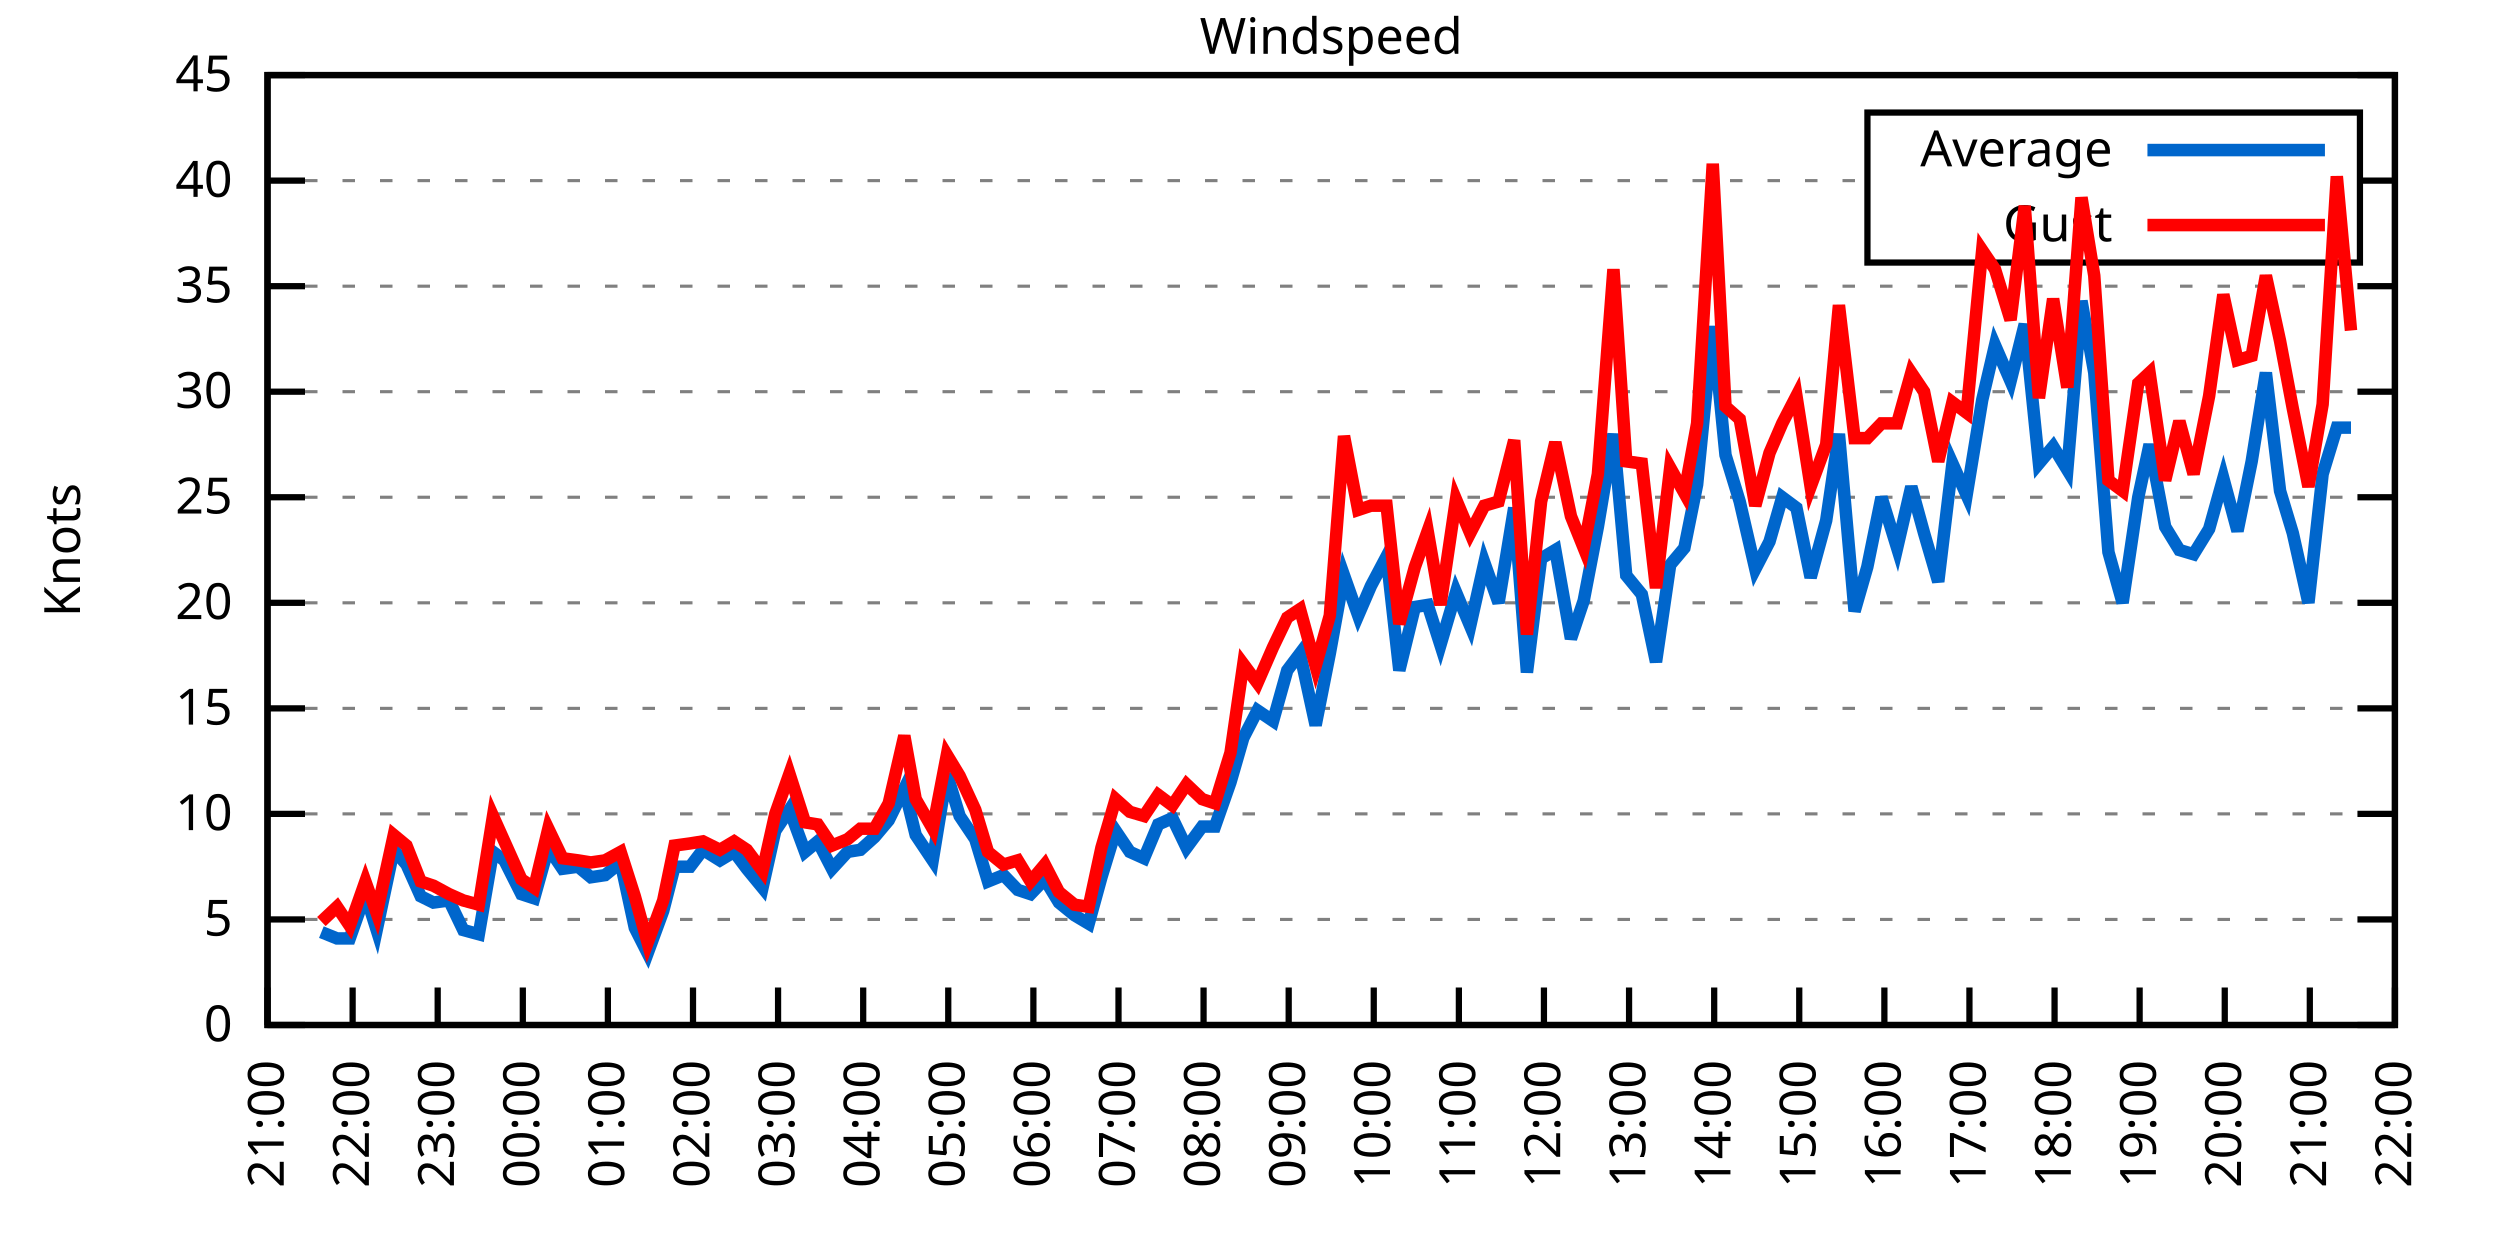
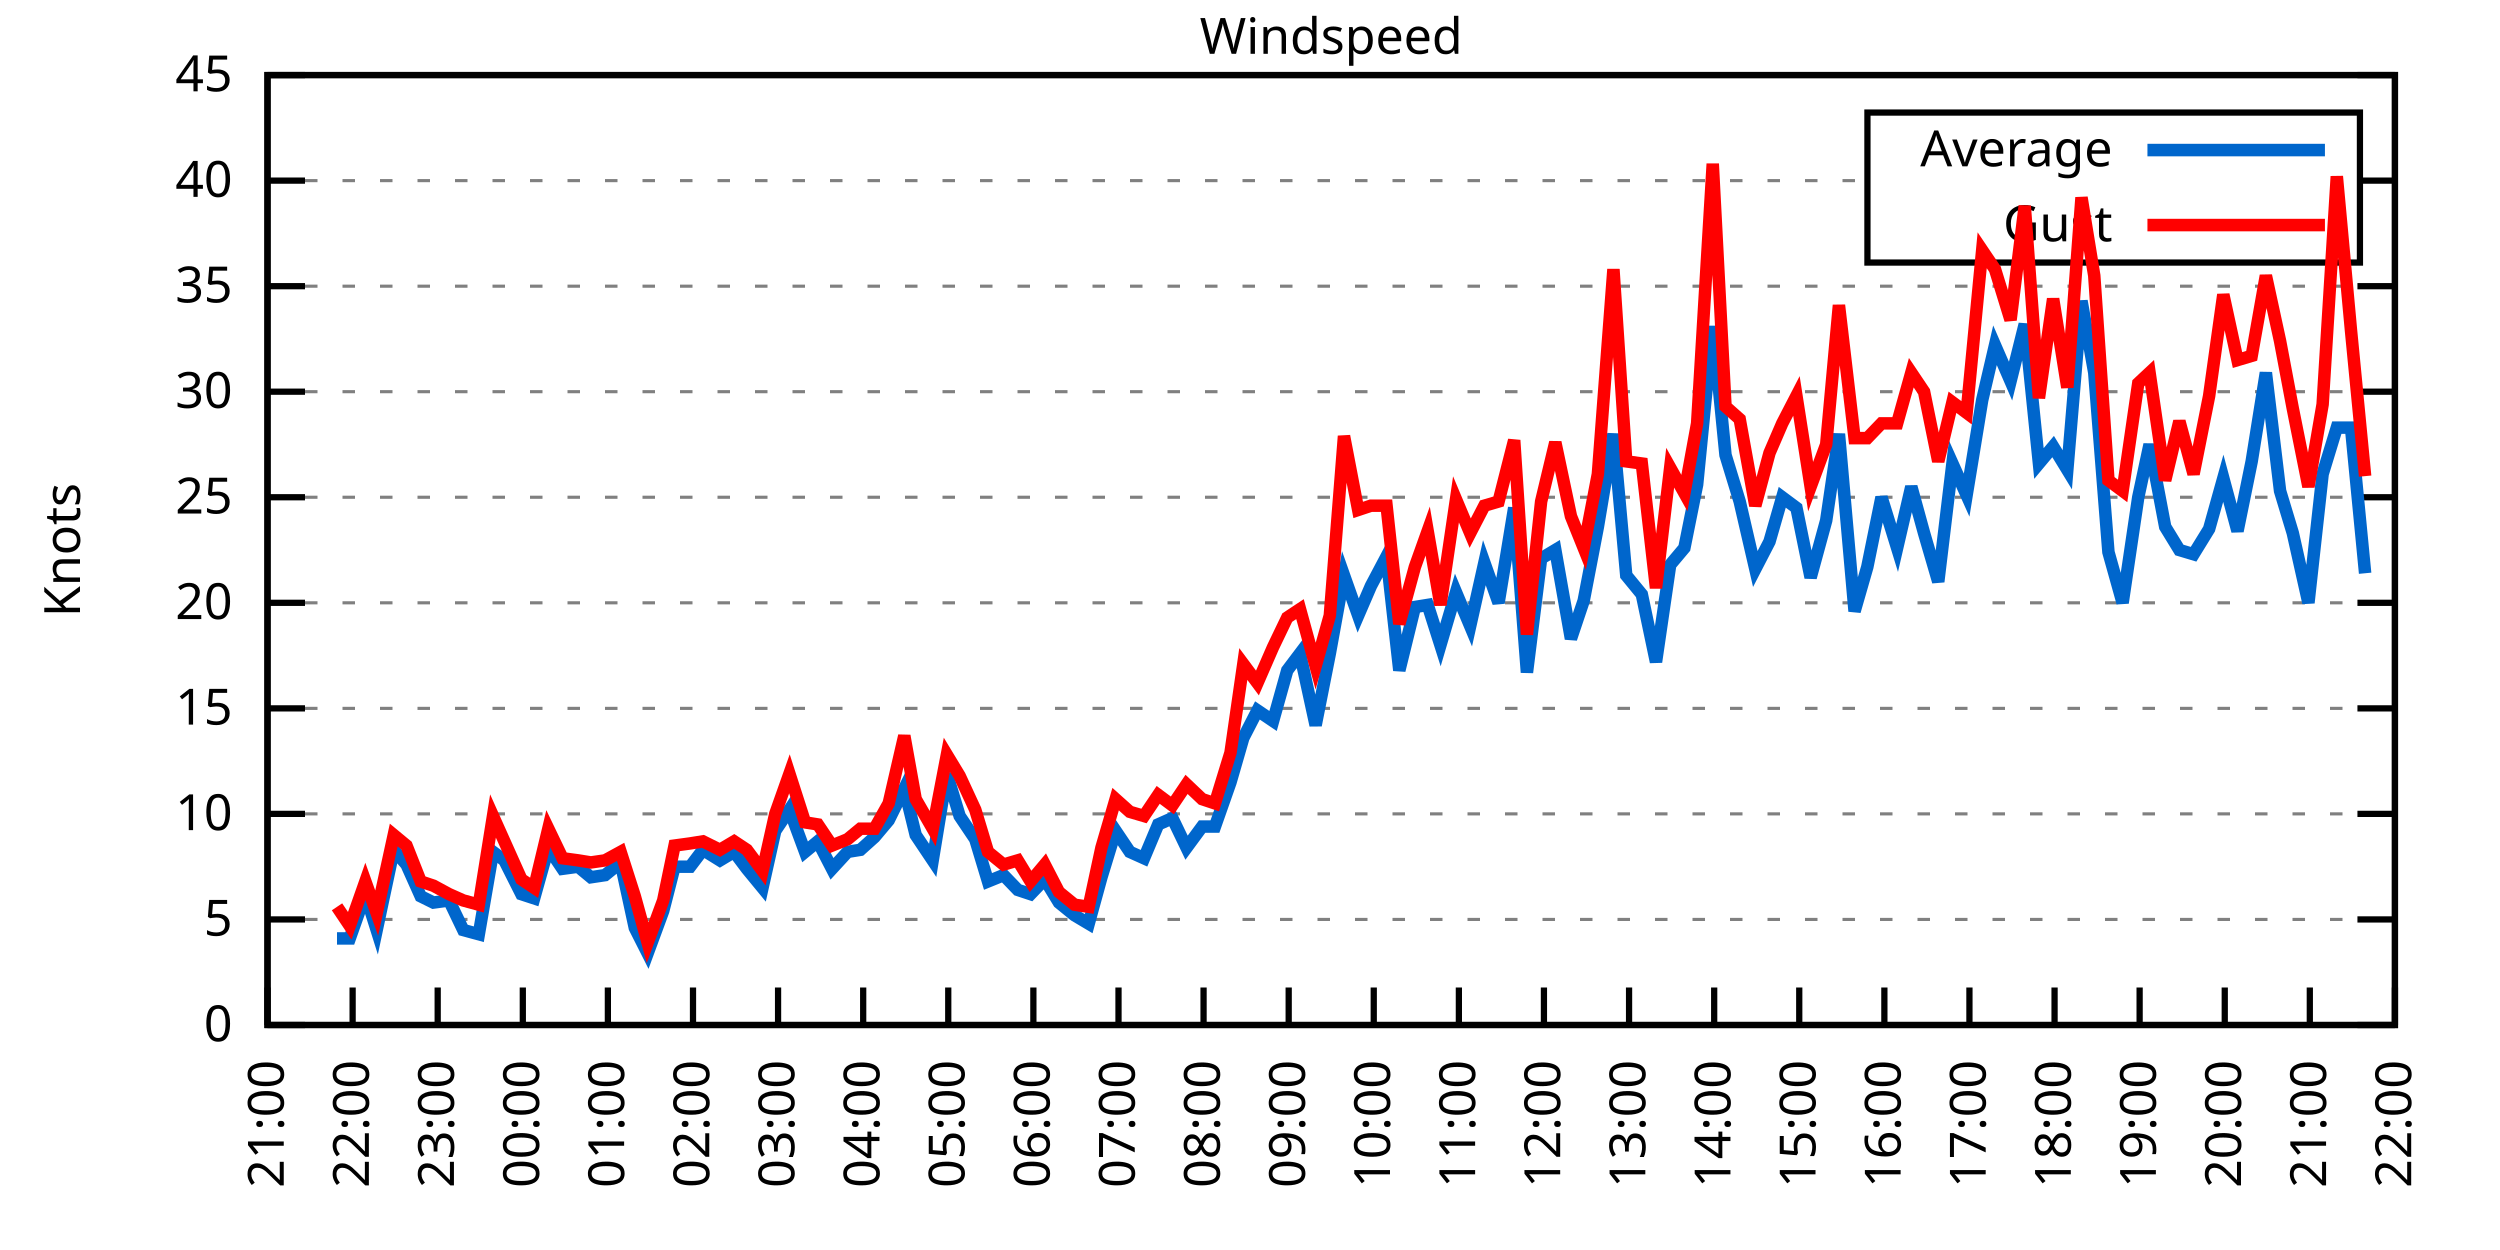
<svg xmlns="http://www.w3.org/2000/svg" xmlns:xlink="http://www.w3.org/1999/xlink" width="400" height="200" viewBox="0 0 400 200">
  <g id="gnuplot_canvas">
    <rect x="0" y="0" width="400" height="200" fill="none" />
    <defs>
      <circle id="gpDot" r="0.5" stroke-width="0.5" stroke="currentColor" />
      <path id="gpPt0" stroke-width="0.333" stroke="currentColor" d="M-1,0 h2 M0,-1 v2" />
      <path id="gpPt1" stroke-width="0.333" stroke="currentColor" d="M-1,-1 L1,1 M1,-1 L-1,1" />
      <path id="gpPt2" stroke-width="0.333" stroke="currentColor" d="M-1,0 L1,0 M0,-1 L0,1 M-1,-1 L1,1 M-1,1 L1,-1" />
      <rect id="gpPt3" stroke-width="0.333" stroke="currentColor" x="-1" y="-1" width="2" height="2" />
      <rect id="gpPt4" stroke-width="0.333" stroke="currentColor" fill="currentColor" x="-1" y="-1" width="2" height="2" />
      <circle id="gpPt5" stroke-width="0.333" stroke="currentColor" cx="0" cy="0" r="1" />
      <use xlink:href="#gpPt5" id="gpPt6" fill="currentColor" stroke="none" />
      <path id="gpPt7" stroke-width="0.333" stroke="currentColor" d="M0,-1.33 L-1.33,0.67 L1.33,0.67 z" />
      <use xlink:href="#gpPt7" id="gpPt8" fill="currentColor" stroke="none" />
      <use xlink:href="#gpPt7" id="gpPt9" stroke="currentColor" transform="rotate(180)" />
      <use xlink:href="#gpPt9" id="gpPt10" fill="currentColor" stroke="none" />
      <use xlink:href="#gpPt3" id="gpPt11" stroke="currentColor" transform="rotate(45)" />
      <use xlink:href="#gpPt11" id="gpPt12" fill="currentColor" stroke="none" />
      <path id="gpPt13" stroke-width="0.333" stroke="currentColor" d="M0,1.330 L1.265,0.411 L0.782,-1.067 L-0.782,-1.076 L-1.265,0.411 z" />
      <use xlink:href="#gpPt13" id="gpPt14" fill="currentColor" stroke="none" />
      <filter id="textbox" filterUnits="objectBoundingBox" x="0" y="0" height="1" width="1">
        <feFlood flood-color="white" flood-opacity="1" result="bgnd" />
        <feComposite in="SourceGraphic" in2="bgnd" operator="atop" />
      </filter>
      <filter id="greybox" filterUnits="objectBoundingBox" x="0" y="0" height="1" width="1">
        <feFlood flood-color="lightgrey" flood-opacity="1" result="grey" />
        <feComposite in="SourceGraphic" in2="grey" operator="atop" />
      </filter>
    </defs>
    <g fill="none" color="white" stroke="currentColor" stroke-width="1.00" stroke-linecap="butt" stroke-linejoin="miter">
</g>
    <g fill="none" color="black" stroke="currentColor" stroke-width="1.00" stroke-linecap="butt" stroke-linejoin="miter">
      <g stroke="none" shape-rendering="crispEdges">
        <polygon fill="rgb(255, 255, 255)" points="42.80,164.00 383.18,164.00 383.18,12.02 42.80,12.02 " />
      </g>
    </g>
    <g fill="none" color="black" stroke="currentColor" stroke-width="1.00" stroke-linecap="butt" stroke-linejoin="miter">
</g>
    <g fill="none" color="black" stroke="black" stroke-width="0.50" stroke-linecap="butt" stroke-linejoin="miter">
</g>
    <g fill="none" color="gray" stroke="currentColor" stroke-width="0.50" stroke-linecap="butt" stroke-linejoin="miter">
      <path stroke="gray" stroke-dasharray="2,4" class="gridline" d="M42.80,164.00 L383.19,164.00  " />
    </g>
    <g fill="none" color="gray" stroke="gray" stroke-width="1.00" stroke-linecap="butt" stroke-linejoin="miter">
</g>
    <g fill="none" color="black" stroke="currentColor" stroke-width="1.00" stroke-linecap="butt" stroke-linejoin="miter">
      <path stroke="black" d="M42.80,164.00 L48.80,164.00 M383.19,164.00 L377.19,164.00  " />
      <g transform="translate(37.20,166.60)" stroke="none" fill="black" font-family="Sans" font-size="8.00" text-anchor="end">
        <text>
          <tspan font-family="Sans"> 0</tspan>
        </text>
      </g>
    </g>
    <g fill="none" color="black" stroke="currentColor" stroke-width="1.00" stroke-linecap="butt" stroke-linejoin="miter">
</g>
    <g fill="none" color="black" stroke="black" stroke-width="0.50" stroke-linecap="butt" stroke-linejoin="miter">
</g>
    <g fill="none" color="gray" stroke="currentColor" stroke-width="0.50" stroke-linecap="butt" stroke-linejoin="miter">
      <path stroke="gray" stroke-dasharray="2,4" class="gridline" d="M42.80,147.11 L383.19,147.11  " />
    </g>
    <g fill="none" color="gray" stroke="gray" stroke-width="1.00" stroke-linecap="butt" stroke-linejoin="miter">
</g>
    <g fill="none" color="black" stroke="currentColor" stroke-width="1.00" stroke-linecap="butt" stroke-linejoin="miter">
      <path stroke="black" d="M42.80,147.11 L48.80,147.11 M383.19,147.11 L377.19,147.11  " />
      <g transform="translate(37.20,149.71)" stroke="none" fill="black" font-family="Sans" font-size="8.00" text-anchor="end">
        <text>
          <tspan font-family="Sans"> 5</tspan>
        </text>
      </g>
    </g>
    <g fill="none" color="black" stroke="currentColor" stroke-width="1.00" stroke-linecap="butt" stroke-linejoin="miter">
</g>
    <g fill="none" color="black" stroke="black" stroke-width="0.50" stroke-linecap="butt" stroke-linejoin="miter">
</g>
    <g fill="none" color="gray" stroke="currentColor" stroke-width="0.50" stroke-linecap="butt" stroke-linejoin="miter">
      <path stroke="gray" stroke-dasharray="2,4" class="gridline" d="M42.80,130.22 L383.19,130.22  " />
    </g>
    <g fill="none" color="gray" stroke="gray" stroke-width="1.00" stroke-linecap="butt" stroke-linejoin="miter">
</g>
    <g fill="none" color="black" stroke="currentColor" stroke-width="1.00" stroke-linecap="butt" stroke-linejoin="miter">
      <path stroke="black" d="M42.80,130.22 L48.80,130.22 M383.19,130.22 L377.19,130.22  " />
      <g transform="translate(37.20,132.82)" stroke="none" fill="black" font-family="Sans" font-size="8.00" text-anchor="end">
        <text>
          <tspan font-family="Sans"> 10</tspan>
        </text>
      </g>
    </g>
    <g fill="none" color="black" stroke="currentColor" stroke-width="1.00" stroke-linecap="butt" stroke-linejoin="miter">
</g>
    <g fill="none" color="black" stroke="black" stroke-width="0.50" stroke-linecap="butt" stroke-linejoin="miter">
</g>
    <g fill="none" color="gray" stroke="currentColor" stroke-width="0.50" stroke-linecap="butt" stroke-linejoin="miter">
      <path stroke="gray" stroke-dasharray="2,4" class="gridline" d="M42.80,113.34 L383.19,113.34  " />
    </g>
    <g fill="none" color="gray" stroke="gray" stroke-width="1.00" stroke-linecap="butt" stroke-linejoin="miter">
</g>
    <g fill="none" color="black" stroke="currentColor" stroke-width="1.00" stroke-linecap="butt" stroke-linejoin="miter">
      <path stroke="black" d="M42.80,113.34 L48.80,113.34 M383.19,113.34 L377.19,113.34  " />
      <g transform="translate(37.20,115.94)" stroke="none" fill="black" font-family="Sans" font-size="8.00" text-anchor="end">
        <text>
          <tspan font-family="Sans"> 15</tspan>
        </text>
      </g>
    </g>
    <g fill="none" color="black" stroke="currentColor" stroke-width="1.00" stroke-linecap="butt" stroke-linejoin="miter">
</g>
    <g fill="none" color="black" stroke="black" stroke-width="0.50" stroke-linecap="butt" stroke-linejoin="miter">
</g>
    <g fill="none" color="gray" stroke="currentColor" stroke-width="0.50" stroke-linecap="butt" stroke-linejoin="miter">
      <path stroke="gray" stroke-dasharray="2,4" class="gridline" d="M42.80,96.45 L383.19,96.45  " />
    </g>
    <g fill="none" color="gray" stroke="gray" stroke-width="1.00" stroke-linecap="butt" stroke-linejoin="miter">
</g>
    <g fill="none" color="black" stroke="currentColor" stroke-width="1.00" stroke-linecap="butt" stroke-linejoin="miter">
      <path stroke="black" d="M42.80,96.45 L48.80,96.45 M383.19,96.45 L377.19,96.45  " />
      <g transform="translate(37.20,99.05)" stroke="none" fill="black" font-family="Sans" font-size="8.00" text-anchor="end">
        <text>
          <tspan font-family="Sans"> 20</tspan>
        </text>
      </g>
    </g>
    <g fill="none" color="black" stroke="currentColor" stroke-width="1.00" stroke-linecap="butt" stroke-linejoin="miter">
</g>
    <g fill="none" color="black" stroke="black" stroke-width="0.50" stroke-linecap="butt" stroke-linejoin="miter">
</g>
    <g fill="none" color="gray" stroke="currentColor" stroke-width="0.50" stroke-linecap="butt" stroke-linejoin="miter">
      <path stroke="gray" stroke-dasharray="2,4" class="gridline" d="M42.80,79.56 L383.19,79.56  " />
    </g>
    <g fill="none" color="gray" stroke="gray" stroke-width="1.00" stroke-linecap="butt" stroke-linejoin="miter">
</g>
    <g fill="none" color="black" stroke="currentColor" stroke-width="1.00" stroke-linecap="butt" stroke-linejoin="miter">
      <path stroke="black" d="M42.80,79.56 L48.80,79.56 M383.19,79.56 L377.19,79.56  " />
      <g transform="translate(37.20,82.16)" stroke="none" fill="black" font-family="Sans" font-size="8.00" text-anchor="end">
        <text>
          <tspan font-family="Sans"> 25</tspan>
        </text>
      </g>
    </g>
    <g fill="none" color="black" stroke="currentColor" stroke-width="1.00" stroke-linecap="butt" stroke-linejoin="miter">
</g>
    <g fill="none" color="black" stroke="black" stroke-width="0.50" stroke-linecap="butt" stroke-linejoin="miter">
</g>
    <g fill="none" color="gray" stroke="currentColor" stroke-width="0.50" stroke-linecap="butt" stroke-linejoin="miter">
      <path stroke="gray" stroke-dasharray="2,4" class="gridline" d="M42.80,62.67 L383.19,62.67  " />
    </g>
    <g fill="none" color="gray" stroke="gray" stroke-width="1.00" stroke-linecap="butt" stroke-linejoin="miter">
</g>
    <g fill="none" color="black" stroke="currentColor" stroke-width="1.00" stroke-linecap="butt" stroke-linejoin="miter">
      <path stroke="black" d="M42.80,62.67 L48.80,62.67 M383.19,62.67 L377.19,62.67  " />
      <g transform="translate(37.20,65.27)" stroke="none" fill="black" font-family="Sans" font-size="8.00" text-anchor="end">
        <text>
          <tspan font-family="Sans"> 30</tspan>
        </text>
      </g>
    </g>
    <g fill="none" color="black" stroke="currentColor" stroke-width="1.00" stroke-linecap="butt" stroke-linejoin="miter">
</g>
    <g fill="none" color="black" stroke="black" stroke-width="0.50" stroke-linecap="butt" stroke-linejoin="miter">
</g>
    <g fill="none" color="gray" stroke="currentColor" stroke-width="0.50" stroke-linecap="butt" stroke-linejoin="miter">
      <path stroke="gray" stroke-dasharray="2,4" class="gridline" d="M42.80,45.79 L383.19,45.79  " />
    </g>
    <g fill="none" color="gray" stroke="gray" stroke-width="1.00" stroke-linecap="butt" stroke-linejoin="miter">
</g>
    <g fill="none" color="black" stroke="currentColor" stroke-width="1.00" stroke-linecap="butt" stroke-linejoin="miter">
      <path stroke="black" d="M42.80,45.79 L48.80,45.79 M383.19,45.79 L377.19,45.79  " />
      <g transform="translate(37.20,48.39)" stroke="none" fill="black" font-family="Sans" font-size="8.00" text-anchor="end">
        <text>
          <tspan font-family="Sans"> 35</tspan>
        </text>
      </g>
    </g>
    <g fill="none" color="black" stroke="currentColor" stroke-width="1.00" stroke-linecap="butt" stroke-linejoin="miter">
</g>
    <g fill="none" color="black" stroke="black" stroke-width="0.50" stroke-linecap="butt" stroke-linejoin="miter">
</g>
    <g fill="none" color="gray" stroke="currentColor" stroke-width="0.50" stroke-linecap="butt" stroke-linejoin="miter">
      <path stroke="gray" stroke-dasharray="2,4" class="gridline" d="M42.80,28.90 L298.79,28.90 M377.59,28.90 L383.19,28.90  " />
    </g>
    <g fill="none" color="gray" stroke="gray" stroke-width="1.00" stroke-linecap="butt" stroke-linejoin="miter">
</g>
    <g fill="none" color="black" stroke="currentColor" stroke-width="1.00" stroke-linecap="butt" stroke-linejoin="miter">
      <path stroke="black" d="M42.80,28.90 L48.80,28.90 M383.19,28.90 L377.19,28.90  " />
      <g transform="translate(37.20,31.50)" stroke="none" fill="black" font-family="Sans" font-size="8.00" text-anchor="end">
        <text>
          <tspan font-family="Sans"> 40</tspan>
        </text>
      </g>
    </g>
    <g fill="none" color="black" stroke="currentColor" stroke-width="1.00" stroke-linecap="butt" stroke-linejoin="miter">
</g>
    <g fill="none" color="black" stroke="black" stroke-width="0.50" stroke-linecap="butt" stroke-linejoin="miter">
</g>
    <g fill="none" color="gray" stroke="currentColor" stroke-width="0.50" stroke-linecap="butt" stroke-linejoin="miter">
      <path stroke="gray" stroke-dasharray="2,4" class="gridline" d="M42.80,12.01 L383.19,12.01  " />
    </g>
    <g fill="none" color="gray" stroke="gray" stroke-width="1.00" stroke-linecap="butt" stroke-linejoin="miter">
</g>
    <g fill="none" color="black" stroke="currentColor" stroke-width="1.00" stroke-linecap="butt" stroke-linejoin="miter">
      <path stroke="black" d="M42.80,12.01 L48.80,12.01 M383.19,12.01 L377.19,12.01  " />
      <g transform="translate(37.20,14.61)" stroke="none" fill="black" font-family="Sans" font-size="8.00" text-anchor="end">
        <text>
          <tspan font-family="Sans"> 45</tspan>
        </text>
      </g>
    </g>
    <g fill="none" color="black" stroke="currentColor" stroke-width="1.00" stroke-linecap="butt" stroke-linejoin="miter">
      <path stroke="black" d="M42.80,164.00 L42.80,158.00  " />
      <g transform="translate(45.40,169.60) rotate(270.00)" stroke="none" fill="black" font-family="Sans" font-size="8.00" text-anchor="end">
        <text>
          <tspan font-family="Sans">21:00</tspan>
        </text>
      </g>
    </g>
    <g fill="none" color="black" stroke="currentColor" stroke-width="1.00" stroke-linecap="butt" stroke-linejoin="miter">
      <path stroke="black" d="M56.42,164.00 L56.42,158.00  " />
      <g transform="translate(59.02,169.60) rotate(270.00)" stroke="none" fill="black" font-family="Sans" font-size="8.00" text-anchor="end">
        <text>
          <tspan font-family="Sans">22:00</tspan>
        </text>
      </g>
    </g>
    <g fill="none" color="black" stroke="currentColor" stroke-width="1.00" stroke-linecap="butt" stroke-linejoin="miter">
      <path stroke="black" d="M70.03,164.00 L70.03,158.00  " />
      <g transform="translate(72.63,169.60) rotate(270.00)" stroke="none" fill="black" font-family="Sans" font-size="8.00" text-anchor="end">
        <text>
          <tspan font-family="Sans">23:00</tspan>
        </text>
      </g>
    </g>
    <g fill="none" color="black" stroke="currentColor" stroke-width="1.00" stroke-linecap="butt" stroke-linejoin="miter">
      <path stroke="black" d="M83.65,164.00 L83.65,158.00  " />
      <g transform="translate(86.25,169.60) rotate(270.00)" stroke="none" fill="black" font-family="Sans" font-size="8.00" text-anchor="end">
        <text>
          <tspan font-family="Sans">00:00</tspan>
        </text>
      </g>
    </g>
    <g fill="none" color="black" stroke="currentColor" stroke-width="1.00" stroke-linecap="butt" stroke-linejoin="miter">
      <path stroke="black" d="M97.26,164.00 L97.26,158.00  " />
      <g transform="translate(99.86,169.60) rotate(270.00)" stroke="none" fill="black" font-family="Sans" font-size="8.00" text-anchor="end">
        <text>
          <tspan font-family="Sans">01:00</tspan>
        </text>
      </g>
    </g>
    <g fill="none" color="black" stroke="currentColor" stroke-width="1.00" stroke-linecap="butt" stroke-linejoin="miter">
      <path stroke="black" d="M110.88,164.00 L110.88,158.00  " />
      <g transform="translate(113.48,169.60) rotate(270.00)" stroke="none" fill="black" font-family="Sans" font-size="8.00" text-anchor="end">
        <text>
          <tspan font-family="Sans">02:00</tspan>
        </text>
      </g>
    </g>
    <g fill="none" color="black" stroke="currentColor" stroke-width="1.00" stroke-linecap="butt" stroke-linejoin="miter">
      <path stroke="black" d="M124.49,164.00 L124.49,158.00  " />
      <g transform="translate(127.09,169.60) rotate(270.00)" stroke="none" fill="black" font-family="Sans" font-size="8.00" text-anchor="end">
        <text>
          <tspan font-family="Sans">03:00</tspan>
        </text>
      </g>
    </g>
    <g fill="none" color="black" stroke="currentColor" stroke-width="1.00" stroke-linecap="butt" stroke-linejoin="miter">
      <path stroke="black" d="M138.11,164.00 L138.11,158.00  " />
      <g transform="translate(140.71,169.60) rotate(270.00)" stroke="none" fill="black" font-family="Sans" font-size="8.00" text-anchor="end">
        <text>
          <tspan font-family="Sans">04:00</tspan>
        </text>
      </g>
    </g>
    <g fill="none" color="black" stroke="currentColor" stroke-width="1.00" stroke-linecap="butt" stroke-linejoin="miter">
      <path stroke="black" d="M151.72,164.00 L151.72,158.00  " />
      <g transform="translate(154.32,169.60) rotate(270.00)" stroke="none" fill="black" font-family="Sans" font-size="8.00" text-anchor="end">
        <text>
          <tspan font-family="Sans">05:00</tspan>
        </text>
      </g>
    </g>
    <g fill="none" color="black" stroke="currentColor" stroke-width="1.00" stroke-linecap="butt" stroke-linejoin="miter">
      <path stroke="black" d="M165.34,164.00 L165.34,158.00  " />
      <g transform="translate(167.94,169.60) rotate(270.00)" stroke="none" fill="black" font-family="Sans" font-size="8.00" text-anchor="end">
        <text>
          <tspan font-family="Sans">06:00</tspan>
        </text>
      </g>
    </g>
    <g fill="none" color="black" stroke="currentColor" stroke-width="1.00" stroke-linecap="butt" stroke-linejoin="miter">
      <path stroke="black" d="M178.96,164.00 L178.96,158.00  " />
      <g transform="translate(181.56,169.60) rotate(270.00)" stroke="none" fill="black" font-family="Sans" font-size="8.00" text-anchor="end">
        <text>
          <tspan font-family="Sans">07:00</tspan>
        </text>
      </g>
    </g>
    <g fill="none" color="black" stroke="currentColor" stroke-width="1.00" stroke-linecap="butt" stroke-linejoin="miter">
      <path stroke="black" d="M192.57,164.00 L192.57,158.00  " />
      <g transform="translate(195.17,169.60) rotate(270.00)" stroke="none" fill="black" font-family="Sans" font-size="8.00" text-anchor="end">
        <text>
          <tspan font-family="Sans">08:00</tspan>
        </text>
      </g>
    </g>
    <g fill="none" color="black" stroke="currentColor" stroke-width="1.00" stroke-linecap="butt" stroke-linejoin="miter">
      <path stroke="black" d="M206.19,164.00 L206.19,158.00  " />
      <g transform="translate(208.79,169.60) rotate(270.00)" stroke="none" fill="black" font-family="Sans" font-size="8.00" text-anchor="end">
        <text>
          <tspan font-family="Sans">09:00</tspan>
        </text>
      </g>
    </g>
    <g fill="none" color="black" stroke="currentColor" stroke-width="1.00" stroke-linecap="butt" stroke-linejoin="miter">
      <path stroke="black" d="M219.80,164.00 L219.80,158.00  " />
      <g transform="translate(222.40,169.60) rotate(270.00)" stroke="none" fill="black" font-family="Sans" font-size="8.00" text-anchor="end">
        <text>
          <tspan font-family="Sans">10:00</tspan>
        </text>
      </g>
    </g>
    <g fill="none" color="black" stroke="currentColor" stroke-width="1.00" stroke-linecap="butt" stroke-linejoin="miter">
      <path stroke="black" d="M233.42,164.00 L233.42,158.00  " />
      <g transform="translate(236.02,169.60) rotate(270.00)" stroke="none" fill="black" font-family="Sans" font-size="8.00" text-anchor="end">
        <text>
          <tspan font-family="Sans">11:00</tspan>
        </text>
      </g>
    </g>
    <g fill="none" color="black" stroke="currentColor" stroke-width="1.00" stroke-linecap="butt" stroke-linejoin="miter">
      <path stroke="black" d="M247.03,164.00 L247.03,158.00  " />
      <g transform="translate(249.63,169.60) rotate(270.00)" stroke="none" fill="black" font-family="Sans" font-size="8.00" text-anchor="end">
        <text>
          <tspan font-family="Sans">12:00</tspan>
        </text>
      </g>
    </g>
    <g fill="none" color="black" stroke="currentColor" stroke-width="1.00" stroke-linecap="butt" stroke-linejoin="miter">
      <path stroke="black" d="M260.65,164.00 L260.65,158.00  " />
      <g transform="translate(263.25,169.60) rotate(270.00)" stroke="none" fill="black" font-family="Sans" font-size="8.00" text-anchor="end">
        <text>
          <tspan font-family="Sans">13:00</tspan>
        </text>
      </g>
    </g>
    <g fill="none" color="black" stroke="currentColor" stroke-width="1.00" stroke-linecap="butt" stroke-linejoin="miter">
      <path stroke="black" d="M274.27,164.00 L274.27,158.00  " />
      <g transform="translate(276.87,169.60) rotate(270.00)" stroke="none" fill="black" font-family="Sans" font-size="8.00" text-anchor="end">
        <text>
          <tspan font-family="Sans">14:00</tspan>
        </text>
      </g>
    </g>
    <g fill="none" color="black" stroke="currentColor" stroke-width="1.00" stroke-linecap="butt" stroke-linejoin="miter">
      <path stroke="black" d="M287.88,164.00 L287.88,158.00  " />
      <g transform="translate(290.48,169.60) rotate(270.00)" stroke="none" fill="black" font-family="Sans" font-size="8.00" text-anchor="end">
        <text>
          <tspan font-family="Sans">15:00</tspan>
        </text>
      </g>
    </g>
    <g fill="none" color="black" stroke="currentColor" stroke-width="1.00" stroke-linecap="butt" stroke-linejoin="miter">
      <path stroke="black" d="M301.50,164.00 L301.50,158.00  " />
      <g transform="translate(304.10,169.60) rotate(270.00)" stroke="none" fill="black" font-family="Sans" font-size="8.00" text-anchor="end">
        <text>
          <tspan font-family="Sans">16:00</tspan>
        </text>
      </g>
    </g>
    <g fill="none" color="black" stroke="currentColor" stroke-width="1.00" stroke-linecap="butt" stroke-linejoin="miter">
      <path stroke="black" d="M315.11,164.00 L315.11,158.00  " />
      <g transform="translate(317.71,169.60) rotate(270.00)" stroke="none" fill="black" font-family="Sans" font-size="8.00" text-anchor="end">
        <text>
          <tspan font-family="Sans">17:00</tspan>
        </text>
      </g>
    </g>
    <g fill="none" color="black" stroke="currentColor" stroke-width="1.00" stroke-linecap="butt" stroke-linejoin="miter">
      <path stroke="black" d="M328.73,164.00 L328.73,158.00  " />
      <g transform="translate(331.33,169.60) rotate(270.00)" stroke="none" fill="black" font-family="Sans" font-size="8.00" text-anchor="end">
        <text>
          <tspan font-family="Sans">18:00</tspan>
        </text>
      </g>
    </g>
    <g fill="none" color="black" stroke="currentColor" stroke-width="1.00" stroke-linecap="butt" stroke-linejoin="miter">
      <path stroke="black" d="M342.34,164.00 L342.34,158.00  " />
      <g transform="translate(344.94,169.60) rotate(270.00)" stroke="none" fill="black" font-family="Sans" font-size="8.00" text-anchor="end">
        <text>
          <tspan font-family="Sans">19:00</tspan>
        </text>
      </g>
    </g>
    <g fill="none" color="black" stroke="currentColor" stroke-width="1.00" stroke-linecap="butt" stroke-linejoin="miter">
      <path stroke="black" d="M355.96,164.00 L355.96,158.00  " />
      <g transform="translate(358.56,169.60) rotate(270.00)" stroke="none" fill="black" font-family="Sans" font-size="8.00" text-anchor="end">
        <text>
          <tspan font-family="Sans">20:00</tspan>
        </text>
      </g>
    </g>
    <g fill="none" color="black" stroke="currentColor" stroke-width="1.00" stroke-linecap="butt" stroke-linejoin="miter">
      <path stroke="black" d="M369.57,164.00 L369.57,158.00  " />
      <g transform="translate(372.17,169.60) rotate(270.00)" stroke="none" fill="black" font-family="Sans" font-size="8.00" text-anchor="end">
        <text>
          <tspan font-family="Sans">21:00</tspan>
        </text>
      </g>
    </g>
    <g fill="none" color="black" stroke="currentColor" stroke-width="1.00" stroke-linecap="butt" stroke-linejoin="miter">
      <path stroke="black" d="M383.19,164.00 L383.19,158.00  " />
      <g transform="translate(385.79,169.60) rotate(270.00)" stroke="none" fill="black" font-family="Sans" font-size="8.00" text-anchor="end">
        <text>
          <tspan font-family="Sans">22:00</tspan>
        </text>
      </g>
    </g>
    <g fill="none" color="black" stroke="currentColor" stroke-width="1.00" stroke-linecap="butt" stroke-linejoin="miter">
</g>
    <g fill="none" color="black" stroke="currentColor" stroke-width="1.00" stroke-linecap="butt" stroke-linejoin="miter">
      <path stroke="black" d="M42.80,12.01 L42.80,164.00 L383.19,164.00 L383.19,12.01 L42.80,12.01 Z  " />
    </g>
    <g fill="none" color="black" stroke="currentColor" stroke-width="1.00" stroke-linecap="butt" stroke-linejoin="miter">
</g>
    <g fill="none" color="black" stroke="currentColor" stroke-width="1.00" stroke-linecap="butt" stroke-linejoin="miter">
      <path stroke="black" d="M298.79,42.01 L298.79,18.01 L377.59,18.01 L377.59,42.01 L298.79,42.01 Z  " />
    </g>
    <g id="Windspeed_plot_1">
      <g fill="none" color="white" stroke="black" stroke-width="2.00" stroke-linecap="butt" stroke-linejoin="miter">
</g>
      <g fill="none" color="black" stroke="currentColor" stroke-width="2.00" stroke-linecap="butt" stroke-linejoin="miter">
        <g transform="translate(337.99,26.61)" stroke="none" fill="black" font-family="Sans" font-size="8.00" text-anchor="end">
          <text>
            <tspan font-family="Sans">Average</tspan>
          </text>
        </g>
      </g>
      <g fill="none" color="black" stroke="currentColor" stroke-width="2.00" stroke-linecap="butt" stroke-linejoin="miter">
-         <path stroke="rgb(  0, 102, 204)" d="M343.59,24.01 L371.99,24.01 M51.42,149.14 L53.92,150.15 L55.96,150.15 L58.46,143.06 L60.27,148.80 L63.00,135.97   L65.04,138.33 L67.31,143.40 L69.35,144.41 L71.85,144.07 L74.12,148.80 L76.61,149.48 L78.88,136.30 L80.70,137.66   L83.42,143.06 L85.46,143.73 L87.73,135.63 L90.00,139.01 L92.50,138.67 L94.54,140.36 L96.81,140.02 L99.30,137.99   L101.57,148.46 L103.62,152.52 L106.11,145.76 L107.93,138.67 L110.42,138.67 L112.47,135.97 L115.19,137.66 L117.46,136.30   L119.50,139.01 L122.00,142.05 L124.04,132.93 L126.31,129.55 L128.81,136.30 L130.85,134.62 L133.12,139.01 L135.61,136.30   L137.66,135.97 L139.92,133.94 L142.19,131.24 L144.69,126.17 L146.51,133.60 L149.23,137.66 L151.50,123.81 L153.54,130.56   L156.04,134.28 L158.08,141.03 L160.57,140.02 L162.84,142.38 L164.89,143.06 L167.16,140.69 L169.43,144.41 L171.92,146.44   L174.19,147.79 L176.23,140.36 L178.50,132.93 L180.77,136.30 L183.04,137.32 L185.31,131.91 L187.58,130.90 L189.85,135.63   L192.34,132.25 L194.39,132.25 L196.88,125.16 L198.93,118.07 L201.19,113.67 L203.69,115.36 L205.96,107.26 L208.00,104.56   L210.50,116.04 L212.77,104.56 L215.04,92.06 L217.31,98.48 L219.35,93.75 L221.85,89.02 L223.89,107.26 L226.38,97.12   L228.43,96.79 L230.47,103.20 L232.96,94.76 L235.23,100.16 L237.50,90.03 L239.77,96.45 L242.27,81.25 L244.31,107.59   L246.58,89.36 L248.85,88.00 L251.35,102.19 L253.39,96.11 L255.66,84.29 L258.15,69.43 L260.20,92.06 L262.69,95.10   L264.96,105.91 L267.23,90.37 L269.50,87.67 L271.54,77.53 L274.04,52.20 L276.08,72.81 L278.35,80.24 L280.85,91.04   L283.12,86.65 L285.16,79.56 L287.43,81.25 L289.70,92.40 L292.19,83.28 L294.23,69.43 L296.73,97.80 L298.77,90.71   L301.04,79.56 L303.54,87.67 L305.81,77.87 L307.85,85.30 L310.12,93.07 L312.39,74.16 L314.66,79.22 L317.15,64.02   L319.20,55.24 L321.69,60.98 L323.96,51.87 L326.23,74.16 L328.50,71.45 L330.77,75.17 L333.04,48.15 L335.08,59.63   L337.35,88.34 L339.62,96.45 L342.12,79.56 L343.93,71.12 L346.43,84.29 L348.70,88.00 L350.97,88.68 L353.46,84.63   L355.73,76.52 L358.00,84.97 L360.27,73.82 L362.54,59.63 L364.81,78.55 L366.85,85.30 L369.35,96.45 L371.62,75.85   L373.89,68.42 L376.16,68.42  " />
+         <path stroke="rgb(  0, 102, 204)" d="M343.59,24.01 L371.99,24.01 M53.92,150.15 L55.96,150.15 L58.46,143.06 L60.27,148.80 L63.00,135.97 L65.04,138.33   L67.31,143.40 L69.35,144.41 L71.85,144.07 L74.12,148.80 L76.61,149.48 L78.88,136.30 L80.70,137.66 L83.42,143.06   L85.46,143.73 L87.73,135.63 L90.00,139.01 L92.50,138.67 L94.54,140.36 L96.81,140.02 L99.30,137.99 L101.57,148.46   L103.62,152.52 L106.11,145.76 L107.93,138.67 L110.42,138.67 L112.47,135.97 L115.19,137.66 L117.46,136.30 L119.50,139.01   L122.00,142.05 L124.04,132.93 L126.31,129.55 L128.81,136.30 L130.85,134.62 L133.12,139.01 L135.61,136.30 L137.66,135.97   L139.92,133.94 L142.19,131.24 L144.69,126.17 L146.51,133.60 L149.23,137.66 L151.50,123.81 L153.54,130.56 L156.04,134.28   L158.08,141.03 L160.57,140.02 L162.84,142.38 L164.89,143.06 L167.16,140.69 L169.43,144.41 L171.92,146.44 L174.19,147.79   L176.23,140.36 L178.50,132.93 L180.77,136.30 L183.04,137.32 L185.31,131.91 L187.58,130.90 L189.85,135.63 L192.34,132.25   L194.39,132.25 L196.88,125.16 L198.93,118.07 L201.19,113.67 L203.69,115.36 L205.96,107.26 L208.00,104.56 L210.50,116.04   L212.77,104.56 L215.04,92.06 L217.31,98.48 L219.35,93.75 L221.85,89.02 L223.89,107.26 L226.38,97.12 L228.43,96.79   L230.47,103.20 L232.96,94.76 L235.23,100.16 L237.50,90.03 L239.77,96.45 L242.27,81.25 L244.31,107.59 L246.58,89.36   L248.85,88.00 L251.35,102.19 L253.39,96.11 L255.66,84.29 L258.15,69.43 L260.20,92.06 L262.69,95.10 L264.96,105.91   L267.23,90.37 L269.50,87.67 L271.54,77.53 L274.04,52.20 L276.08,72.81 L278.35,80.24 L280.85,91.04 L283.12,86.65   L285.16,79.56 L287.43,81.25 L289.70,92.40 L292.19,83.28 L294.23,69.43 L296.73,97.80 L298.77,90.71 L301.04,79.56   L303.54,87.67 L305.81,77.87 L307.85,85.30 L310.12,93.07 L312.39,74.16 L314.66,79.22 L317.15,64.02 L319.20,55.24   L321.69,60.98 L323.96,51.87 L326.23,74.16 L328.50,71.45 L330.77,75.17 L333.04,48.15 L335.08,59.63 L337.35,88.34   L339.62,96.45 L342.12,79.56 L343.93,71.12 L346.43,84.29 L348.70,88.00 L350.97,88.68 L353.46,84.63 L355.73,76.52   L358.00,84.97 L360.27,73.82 L362.54,59.63 L364.81,78.55 L366.85,85.30 L369.35,96.45 L371.62,75.85 L373.89,68.42   L376.16,68.42 L378.42,91.72  " />
      </g>
    </g>
    <g id="Windspeed_plot_2">
      <g fill="none" color="black" stroke="currentColor" stroke-width="2.00" stroke-linecap="butt" stroke-linejoin="miter">
        <g transform="translate(337.99,38.61)" stroke="none" fill="black" font-family="Sans" font-size="8.00" text-anchor="end">
          <text>
            <tspan font-family="Sans">Gust</tspan>
          </text>
        </g>
      </g>
      <g fill="none" color="black" stroke="currentColor" stroke-width="2.00" stroke-linecap="butt" stroke-linejoin="miter">
-         <path stroke="rgb(255,   0,   0)" d="M343.59,36.01 L371.99,36.01 M51.42,147.45 L53.92,145.09 L55.96,148.13 L58.46,141.03 L60.27,146.10 L63.00,133.60   L65.04,135.29 L67.31,141.03 L69.35,141.71 L71.85,143.06 L74.12,144.07 L76.61,144.75 L78.88,130.56 L80.70,134.62   L83.42,140.69 L85.46,142.05 L87.73,132.59 L90.00,137.32 L92.50,137.66 L94.54,137.99 L96.81,137.66 L99.30,136.30   L101.57,143.40 L103.62,150.83 L106.11,144.07 L107.93,135.29 L110.42,134.95 L112.47,134.62 L115.19,135.97 L117.46,134.62   L119.50,135.97 L122.00,139.34 L124.04,130.22 L126.31,123.81 L128.81,131.58 L130.85,131.91 L133.12,135.29 L135.61,134.28   L137.66,132.59 L139.92,132.59 L142.19,128.54 L144.69,117.73 L146.51,127.86 L149.23,132.59 L151.50,120.77 L153.54,124.14   L156.04,129.55 L158.08,136.30 L160.57,138.33 L162.84,137.66 L164.89,141.03 L167.16,138.33 L169.43,142.72 L171.92,144.75   L174.19,145.09 L176.23,135.63 L178.50,127.86 L180.77,129.89 L183.04,130.56 L185.31,127.18 L187.58,128.87 L189.85,125.50   L192.34,127.86 L194.39,128.54 L196.88,120.43 L198.93,106.24 L201.19,109.28 L203.69,103.54 L205.96,98.81 L208.00,97.46   L210.50,106.58 L212.77,98.48 L215.04,69.77 L217.31,81.59 L219.35,80.91 L221.85,80.91 L223.89,99.83 L226.38,90.71   L228.43,84.97 L230.47,96.79 L232.96,79.90 L235.23,85.30 L237.50,80.91 L239.77,80.24 L242.27,70.44 L244.31,101.52   L246.58,80.24 L248.85,70.78 L251.35,82.60 L253.39,87.67 L255.66,75.85 L258.15,43.08 L260.20,73.82 L262.69,74.16   L264.96,94.08 L267.23,74.83 L269.50,78.89 L271.54,67.74 L274.04,26.20 L276.08,65.04 L278.35,67.06 L280.85,80.91   L283.12,72.47 L285.16,67.74 L287.43,63.35 L289.70,77.87 L292.19,71.12 L294.23,48.83 L296.73,70.10 L298.77,70.10   L301.04,67.74 L303.54,67.74 L305.81,59.63 L307.85,62.67 L310.12,73.82 L312.39,64.36 L314.66,66.05 L317.15,40.04   L319.20,43.08 L321.69,51.19 L323.96,32.95 L326.23,63.69 L328.50,47.81 L330.77,62.00 L333.04,31.60 L335.08,44.10   L337.35,76.86 L339.62,78.55 L342.12,61.32 L343.93,59.63 L346.43,76.86 L348.70,67.40 L350.97,75.85 L353.46,63.35   L355.73,47.14 L358.00,57.61 L360.27,56.93 L362.54,44.10 L364.81,54.57 L366.85,65.38 L369.35,77.87 L371.62,64.70   L373.89,28.22 L376.16,52.88  " />
+         <path stroke="rgb(255,   0,   0)" d="M343.59,36.01 L371.99,36.01 M53.92,145.09 L55.96,148.13 L58.46,141.03 L60.27,146.10 L63.00,133.60 L65.04,135.29   L67.31,141.03 L69.35,141.71 L71.85,143.06 L74.12,144.07 L76.61,144.75 L78.88,130.56 L80.70,134.62 L83.42,140.69   L85.46,142.05 L87.73,132.59 L90.00,137.32 L92.50,137.66 L94.54,137.99 L96.81,137.66 L99.30,136.30 L101.57,143.40   L103.62,150.83 L106.11,144.07 L107.93,135.29 L110.42,134.95 L112.47,134.62 L115.19,135.97 L117.46,134.62 L119.50,135.97   L122.00,139.34 L124.04,130.22 L126.31,123.81 L128.81,131.58 L130.85,131.91 L133.12,135.29 L135.61,134.28 L137.66,132.59   L139.92,132.59 L142.19,128.54 L144.69,117.73 L146.51,127.86 L149.23,132.59 L151.50,120.77 L153.54,124.14 L156.04,129.55   L158.08,136.30 L160.57,138.33 L162.84,137.66 L164.89,141.03 L167.16,138.33 L169.43,142.72 L171.92,144.75 L174.19,145.09   L176.23,135.63 L178.50,127.86 L180.77,129.89 L183.04,130.56 L185.31,127.18 L187.58,128.87 L189.85,125.50 L192.34,127.86   L194.39,128.54 L196.88,120.43 L198.93,106.24 L201.19,109.28 L203.69,103.54 L205.96,98.81 L208.00,97.46 L210.50,106.58   L212.77,98.48 L215.04,69.77 L217.31,81.59 L219.35,80.91 L221.85,80.91 L223.89,99.83 L226.38,90.71 L228.43,84.97   L230.47,96.79 L232.96,79.90 L235.23,85.30 L237.50,80.91 L239.77,80.24 L242.27,70.44 L244.31,101.52 L246.58,80.24   L248.85,70.78 L251.35,82.60 L253.39,87.67 L255.66,75.85 L258.15,43.08 L260.20,73.82 L262.69,74.16 L264.96,94.08   L267.23,74.83 L269.50,78.89 L271.54,67.74 L274.04,26.20 L276.08,65.04 L278.35,67.06 L280.85,80.91 L283.12,72.47   L285.16,67.74 L287.43,63.35 L289.70,77.87 L292.19,71.12 L294.23,48.83 L296.73,70.10 L298.77,70.10 L301.04,67.74   L303.54,67.74 L305.81,59.63 L307.85,62.67 L310.12,73.82 L312.39,64.36 L314.66,66.05 L317.15,40.04 L319.20,43.08   L321.69,51.19 L323.96,32.95 L326.23,63.69 L328.50,47.81 L330.77,62.00 L333.04,31.60 L335.08,44.10 L337.35,76.86   L339.62,78.55 L342.12,61.32 L343.93,59.63 L346.43,76.86 L348.70,67.40 L350.97,75.85 L353.46,63.35 L355.73,47.14   L358.00,57.61 L360.27,56.93 L362.54,44.10 L364.81,54.57 L366.85,65.38 L369.35,77.87 L371.62,64.70 L373.89,28.22   L376.16,52.88 L378.42,76.18  " />
      </g>
    </g>
    <g fill="none" color="black" stroke="currentColor" stroke-width="2.00" stroke-linecap="butt" stroke-linejoin="miter">
</g>
    <g fill="none" color="black" stroke="black" stroke-width="1.00" stroke-linecap="butt" stroke-linejoin="miter">
</g>
    <g fill="none" color="black" stroke="currentColor" stroke-width="1.00" stroke-linecap="butt" stroke-linejoin="miter">
      <path stroke="black" d="M42.80,12.01 L42.80,164.00 L383.19,164.00 L383.19,12.01 L42.80,12.01 Z  " />
      <g transform="translate(12.80,88.01) rotate(270.00)" stroke="none" fill="black" font-family="Sans" font-size="8.00" text-anchor="middle">
        <text>
          <tspan font-family="Sans">Knots</tspan>
        </text>
      </g>
    </g>
    <g fill="none" color="black" stroke="currentColor" stroke-width="1.00" stroke-linecap="butt" stroke-linejoin="miter">
</g>
    <g fill="none" color="black" stroke="currentColor" stroke-width="1.00" stroke-linecap="butt" stroke-linejoin="miter">
      <g transform="translate(212.99,8.61)" stroke="none" fill="black" font-family="Sans" font-size="8.00" text-anchor="middle">
        <text>
          <tspan font-family="Sans">Windspeed</tspan>
        </text>
      </g>
    </g>
    <g fill="none" color="black" stroke="currentColor" stroke-width="1.00" stroke-linecap="butt" stroke-linejoin="miter">
</g>
  </g>
</svg>
